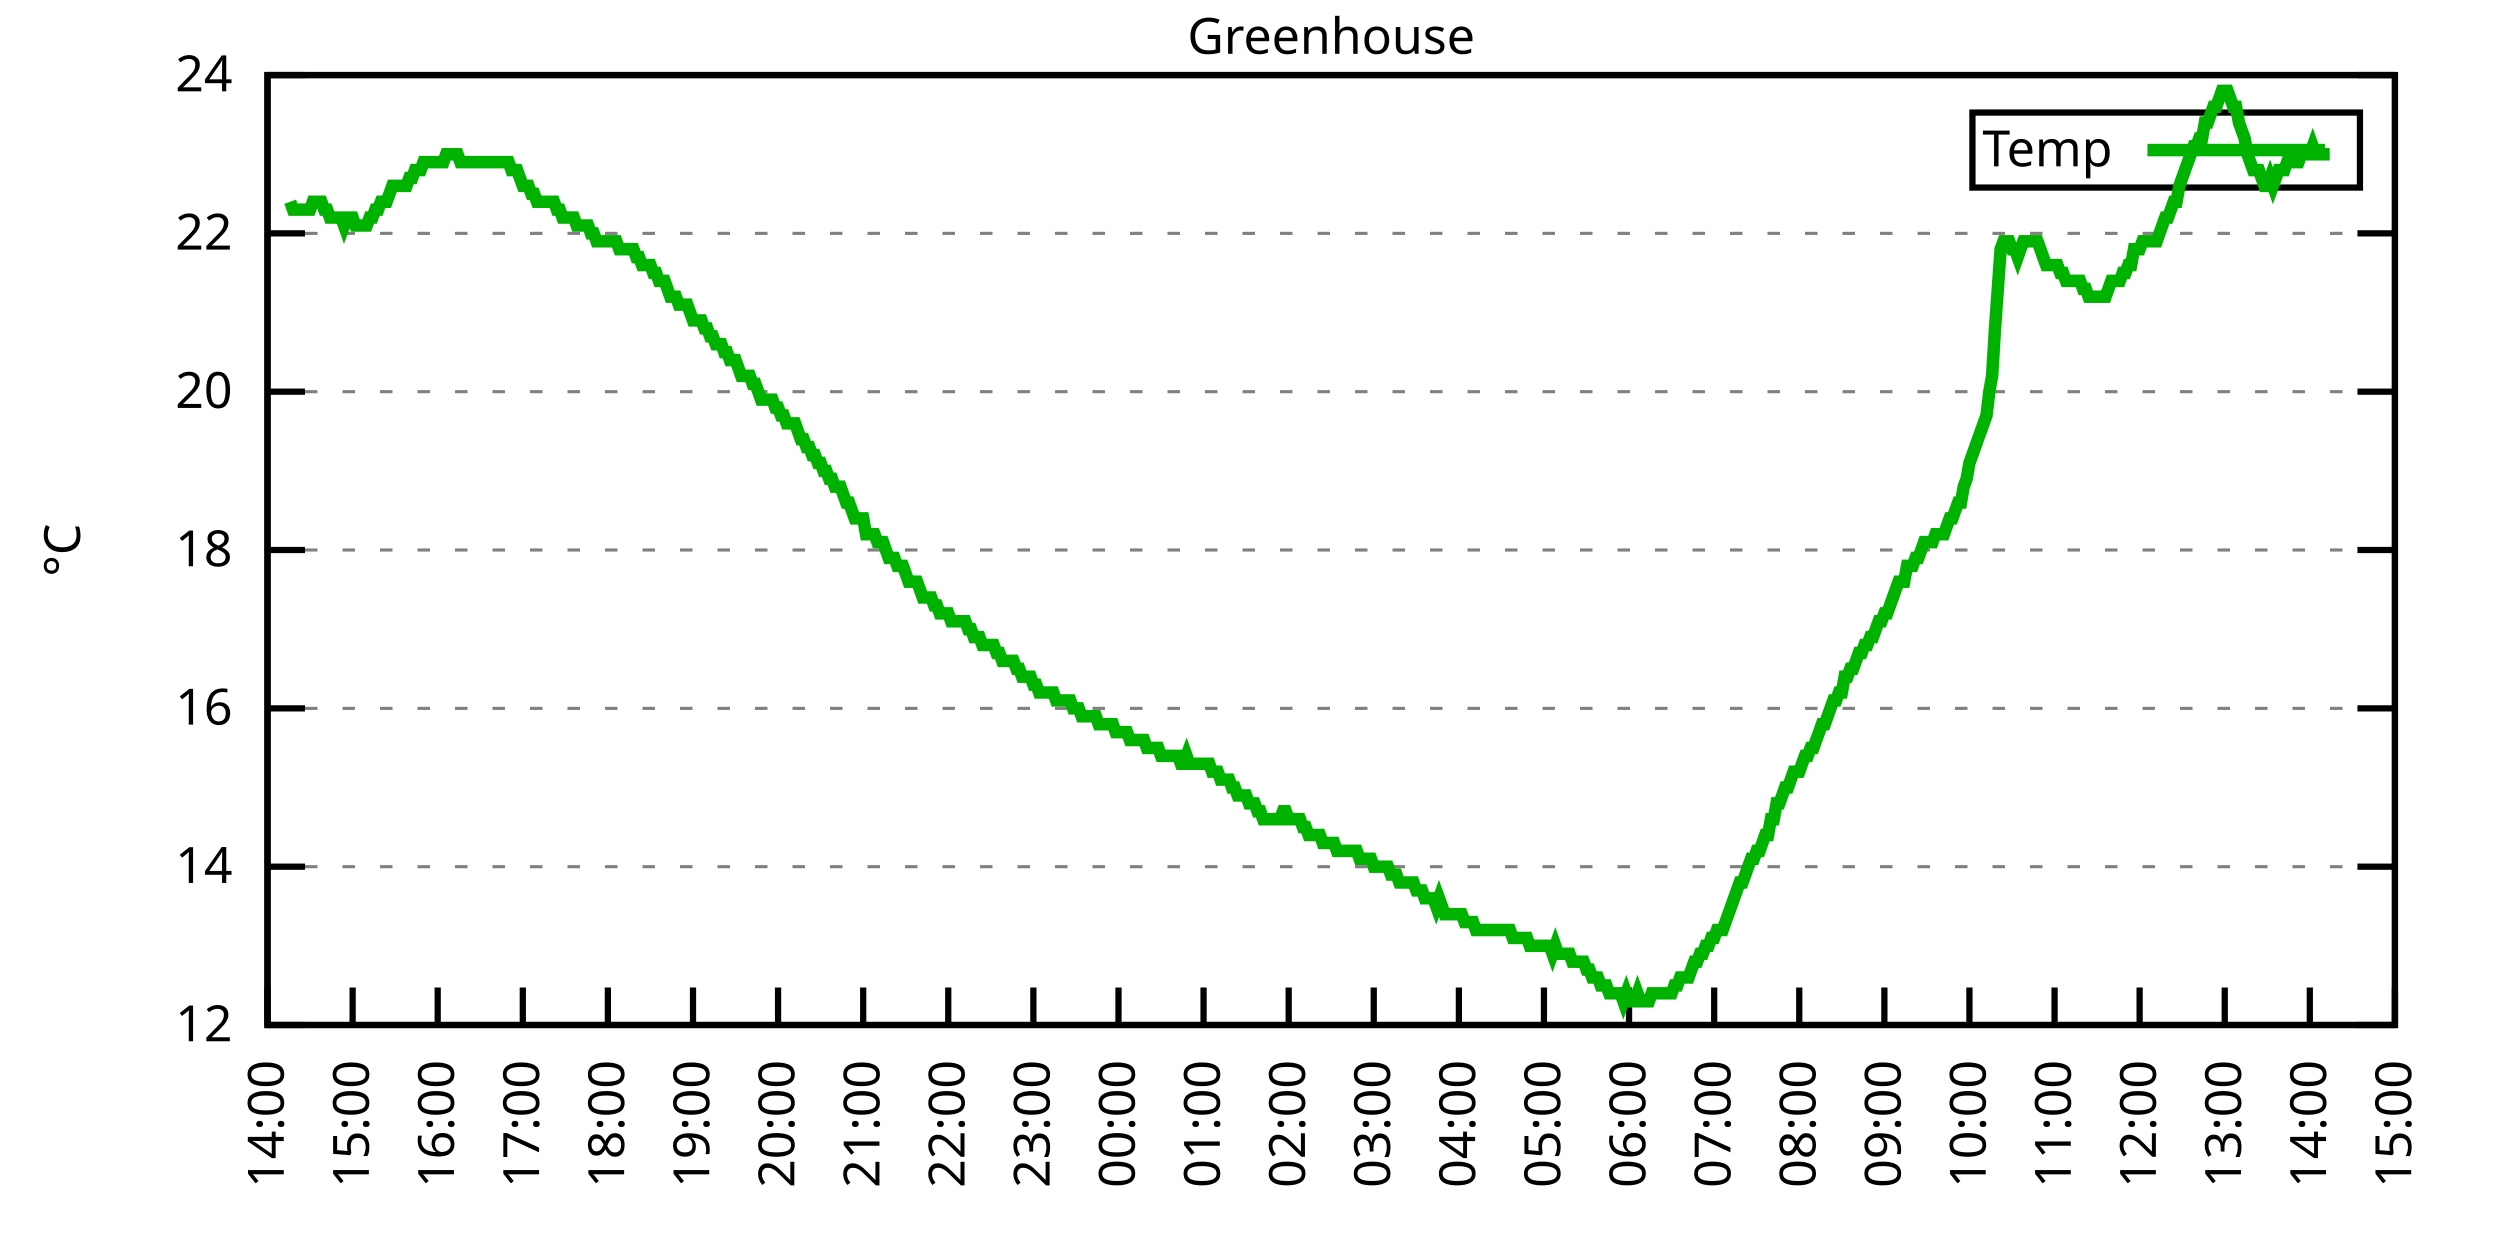
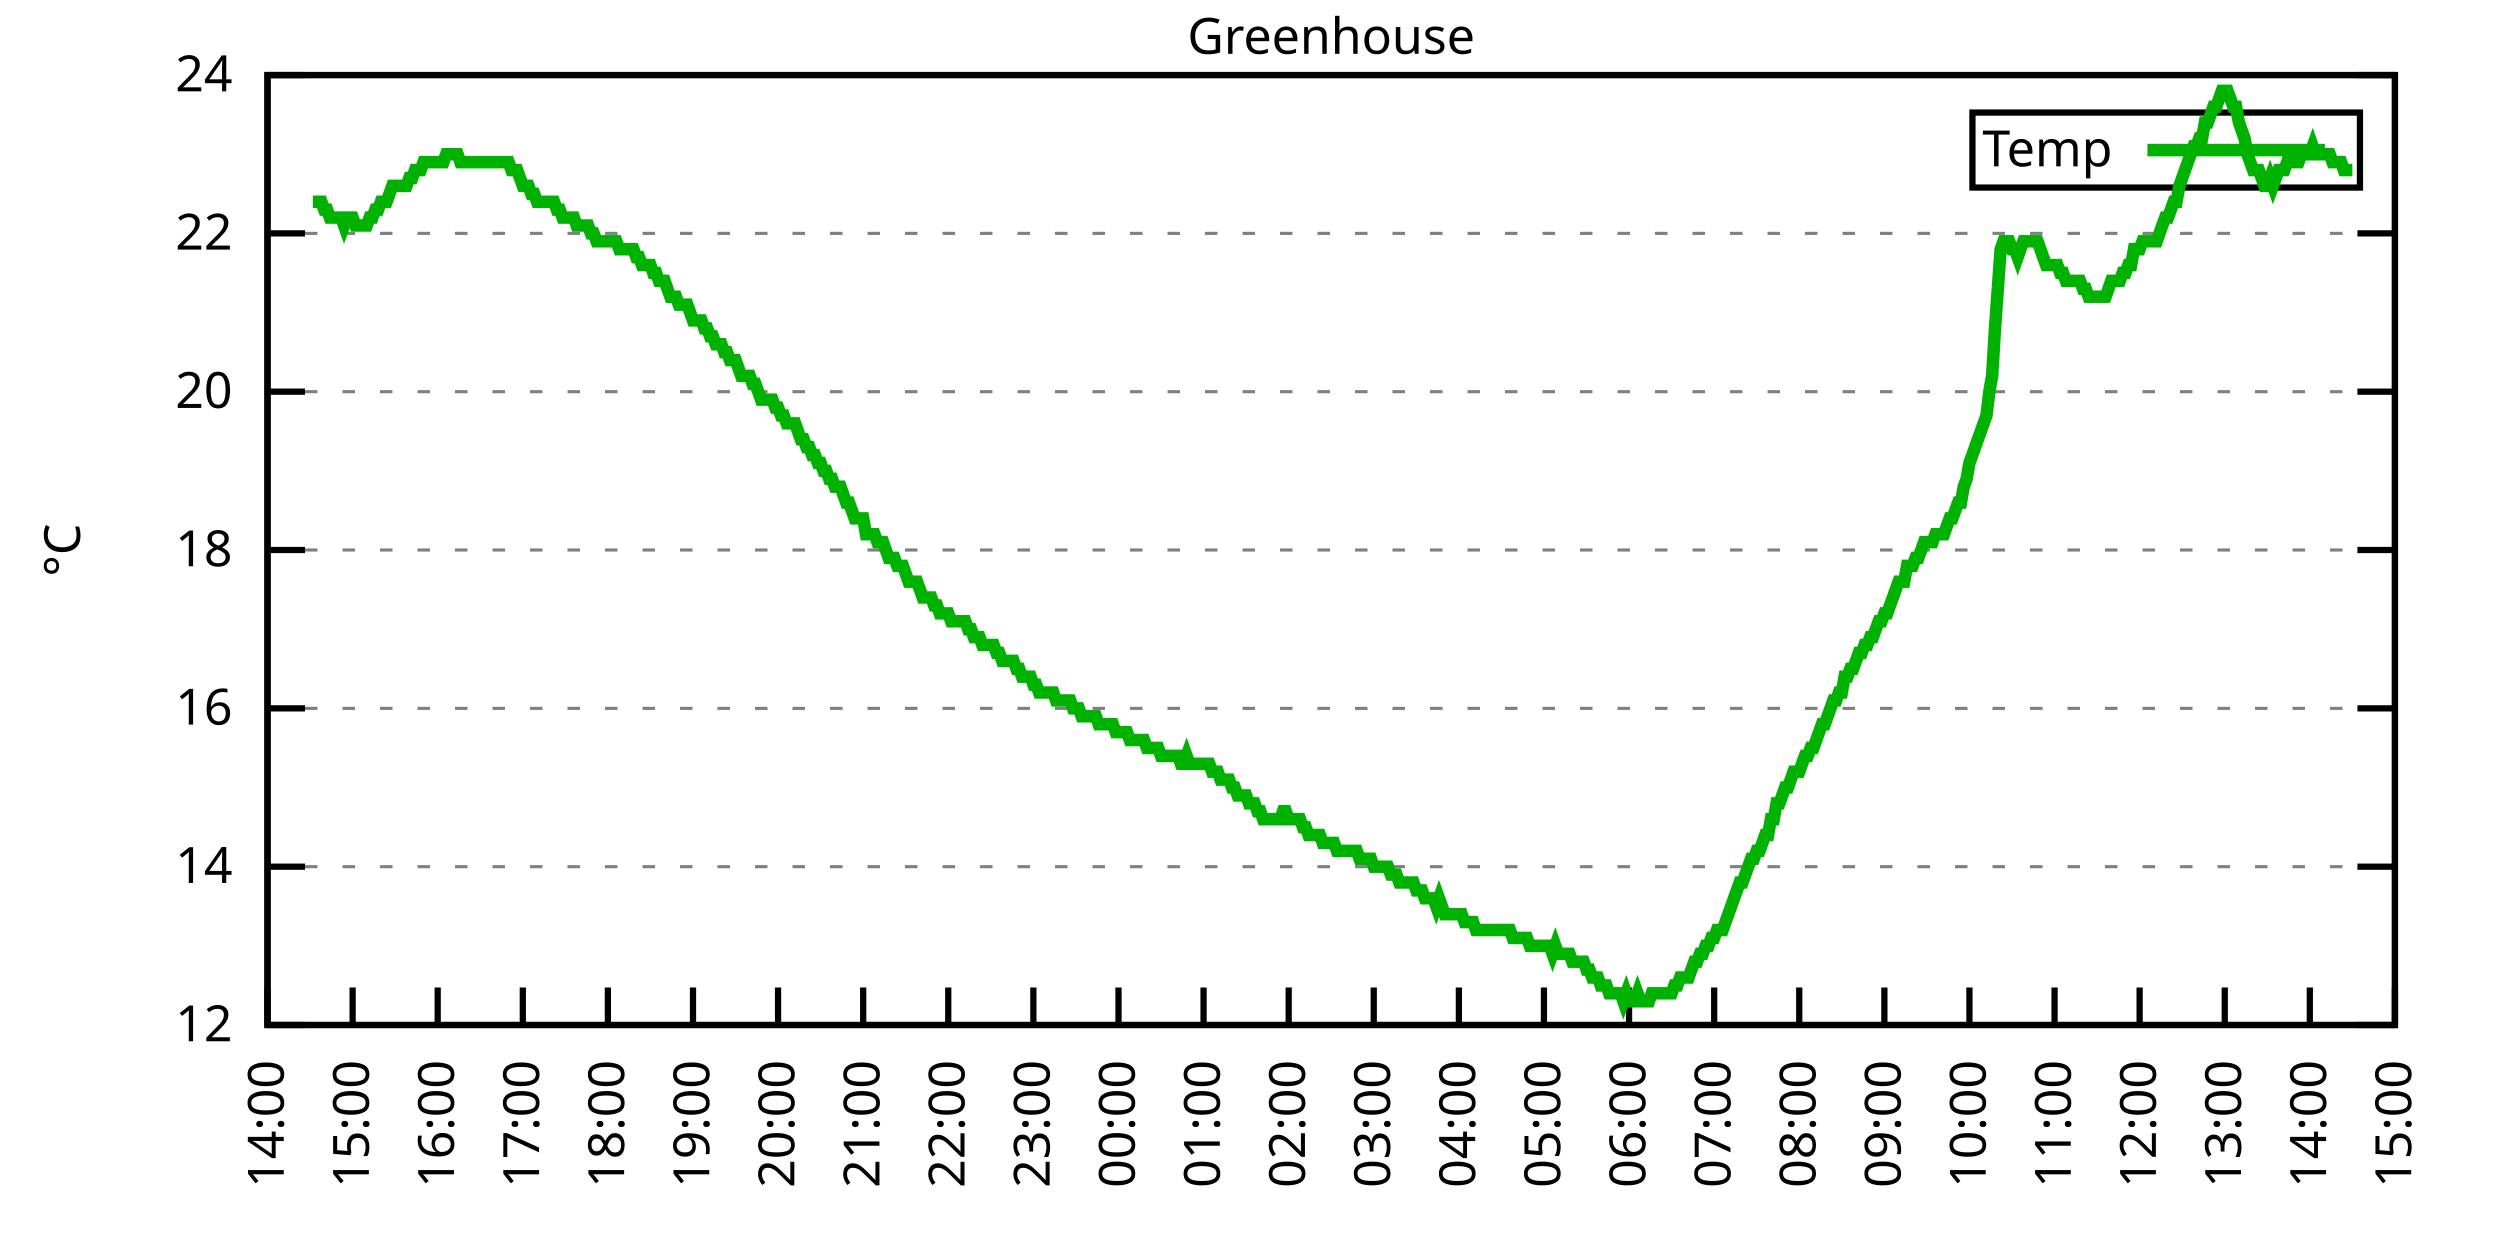
<svg xmlns="http://www.w3.org/2000/svg" xmlns:xlink="http://www.w3.org/1999/xlink" width="400" height="200" viewBox="0 0 400 200">
  <g id="gnuplot_canvas">
    <rect x="0" y="0" width="400" height="200" fill="none" />
    <defs>
      <circle id="gpDot" r="0.5" stroke-width="0.5" stroke="currentColor" />
      <path id="gpPt0" stroke-width="0.333" stroke="currentColor" d="M-1,0 h2 M0,-1 v2" />
      <path id="gpPt1" stroke-width="0.333" stroke="currentColor" d="M-1,-1 L1,1 M1,-1 L-1,1" />
      <path id="gpPt2" stroke-width="0.333" stroke="currentColor" d="M-1,0 L1,0 M0,-1 L0,1 M-1,-1 L1,1 M-1,1 L1,-1" />
      <rect id="gpPt3" stroke-width="0.333" stroke="currentColor" x="-1" y="-1" width="2" height="2" />
      <rect id="gpPt4" stroke-width="0.333" stroke="currentColor" fill="currentColor" x="-1" y="-1" width="2" height="2" />
      <circle id="gpPt5" stroke-width="0.333" stroke="currentColor" cx="0" cy="0" r="1" />
      <use xlink:href="#gpPt5" id="gpPt6" fill="currentColor" stroke="none" />
      <path id="gpPt7" stroke-width="0.333" stroke="currentColor" d="M0,-1.33 L-1.33,0.67 L1.33,0.67 z" />
      <use xlink:href="#gpPt7" id="gpPt8" fill="currentColor" stroke="none" />
      <use xlink:href="#gpPt7" id="gpPt9" stroke="currentColor" transform="rotate(180)" />
      <use xlink:href="#gpPt9" id="gpPt10" fill="currentColor" stroke="none" />
      <use xlink:href="#gpPt3" id="gpPt11" stroke="currentColor" transform="rotate(45)" />
      <use xlink:href="#gpPt11" id="gpPt12" fill="currentColor" stroke="none" />
      <path id="gpPt13" stroke-width="0.333" stroke="currentColor" d="M0,1.330 L1.265,0.411 L0.782,-1.067 L-0.782,-1.076 L-1.265,0.411 z" />
      <use xlink:href="#gpPt13" id="gpPt14" fill="currentColor" stroke="none" />
      <filter id="textbox" filterUnits="objectBoundingBox" x="0" y="0" height="1" width="1">
        <feFlood flood-color="white" flood-opacity="1" result="bgnd" />
        <feComposite in="SourceGraphic" in2="bgnd" operator="atop" />
      </filter>
      <filter id="greybox" filterUnits="objectBoundingBox" x="0" y="0" height="1" width="1">
        <feFlood flood-color="lightgrey" flood-opacity="1" result="grey" />
        <feComposite in="SourceGraphic" in2="grey" operator="atop" />
      </filter>
    </defs>
    <g fill="none" color="white" stroke="currentColor" stroke-width="1.00" stroke-linecap="butt" stroke-linejoin="miter">
</g>
    <g fill="none" color="black" stroke="currentColor" stroke-width="1.00" stroke-linecap="butt" stroke-linejoin="miter">
      <g stroke="none" shape-rendering="crispEdges">
        <polygon fill="rgb(255, 255, 255)" points="42.80,164.00 383.18,164.00 383.18,12.02 42.80,12.02 " />
      </g>
    </g>
    <g fill="none" color="black" stroke="currentColor" stroke-width="1.00" stroke-linecap="butt" stroke-linejoin="miter">
</g>
    <g fill="none" color="black" stroke="black" stroke-width="0.50" stroke-linecap="butt" stroke-linejoin="miter">
</g>
    <g fill="none" color="gray" stroke="currentColor" stroke-width="0.50" stroke-linecap="butt" stroke-linejoin="miter">
      <path stroke="gray" stroke-dasharray="2,4" class="gridline" d="M42.80,164.00 L383.19,164.00  " />
    </g>
    <g fill="none" color="gray" stroke="gray" stroke-width="1.00" stroke-linecap="butt" stroke-linejoin="miter">
</g>
    <g fill="none" color="black" stroke="currentColor" stroke-width="1.00" stroke-linecap="butt" stroke-linejoin="miter">
      <path stroke="black" d="M42.80,164.00 L48.80,164.00 M383.19,164.00 L377.19,164.00  " />
      <g transform="translate(37.20,166.60)" stroke="none" fill="black" font-family="Sans" font-size="8.00" text-anchor="end">
        <text>
          <tspan font-family="Sans"> 12</tspan>
        </text>
      </g>
    </g>
    <g fill="none" color="black" stroke="currentColor" stroke-width="1.00" stroke-linecap="butt" stroke-linejoin="miter">
</g>
    <g fill="none" color="black" stroke="black" stroke-width="0.50" stroke-linecap="butt" stroke-linejoin="miter">
</g>
    <g fill="none" color="gray" stroke="currentColor" stroke-width="0.50" stroke-linecap="butt" stroke-linejoin="miter">
      <path stroke="gray" stroke-dasharray="2,4" class="gridline" d="M42.80,138.67 L383.19,138.67  " />
    </g>
    <g fill="none" color="gray" stroke="gray" stroke-width="1.00" stroke-linecap="butt" stroke-linejoin="miter">
</g>
    <g fill="none" color="black" stroke="currentColor" stroke-width="1.00" stroke-linecap="butt" stroke-linejoin="miter">
      <path stroke="black" d="M42.80,138.67 L48.80,138.67 M383.19,138.67 L377.19,138.67  " />
      <g transform="translate(37.20,141.27)" stroke="none" fill="black" font-family="Sans" font-size="8.00" text-anchor="end">
        <text>
          <tspan font-family="Sans"> 14</tspan>
        </text>
      </g>
    </g>
    <g fill="none" color="black" stroke="currentColor" stroke-width="1.00" stroke-linecap="butt" stroke-linejoin="miter">
</g>
    <g fill="none" color="black" stroke="black" stroke-width="0.50" stroke-linecap="butt" stroke-linejoin="miter">
</g>
    <g fill="none" color="gray" stroke="currentColor" stroke-width="0.50" stroke-linecap="butt" stroke-linejoin="miter">
      <path stroke="gray" stroke-dasharray="2,4" class="gridline" d="M42.80,113.34 L383.19,113.34  " />
    </g>
    <g fill="none" color="gray" stroke="gray" stroke-width="1.00" stroke-linecap="butt" stroke-linejoin="miter">
</g>
    <g fill="none" color="black" stroke="currentColor" stroke-width="1.00" stroke-linecap="butt" stroke-linejoin="miter">
      <path stroke="black" d="M42.80,113.34 L48.80,113.34 M383.19,113.34 L377.19,113.34  " />
      <g transform="translate(37.20,115.94)" stroke="none" fill="black" font-family="Sans" font-size="8.00" text-anchor="end">
        <text>
          <tspan font-family="Sans"> 16</tspan>
        </text>
      </g>
    </g>
    <g fill="none" color="black" stroke="currentColor" stroke-width="1.00" stroke-linecap="butt" stroke-linejoin="miter">
</g>
    <g fill="none" color="black" stroke="black" stroke-width="0.50" stroke-linecap="butt" stroke-linejoin="miter">
</g>
    <g fill="none" color="gray" stroke="currentColor" stroke-width="0.50" stroke-linecap="butt" stroke-linejoin="miter">
      <path stroke="gray" stroke-dasharray="2,4" class="gridline" d="M42.80,88.00 L383.19,88.00  " />
    </g>
    <g fill="none" color="gray" stroke="gray" stroke-width="1.00" stroke-linecap="butt" stroke-linejoin="miter">
</g>
    <g fill="none" color="black" stroke="currentColor" stroke-width="1.00" stroke-linecap="butt" stroke-linejoin="miter">
      <path stroke="black" d="M42.80,88.00 L48.80,88.00 M383.19,88.00 L377.19,88.00  " />
      <g transform="translate(37.20,90.60)" stroke="none" fill="black" font-family="Sans" font-size="8.00" text-anchor="end">
        <text>
          <tspan font-family="Sans"> 18</tspan>
        </text>
      </g>
    </g>
    <g fill="none" color="black" stroke="currentColor" stroke-width="1.00" stroke-linecap="butt" stroke-linejoin="miter">
</g>
    <g fill="none" color="black" stroke="black" stroke-width="0.50" stroke-linecap="butt" stroke-linejoin="miter">
</g>
    <g fill="none" color="gray" stroke="currentColor" stroke-width="0.50" stroke-linecap="butt" stroke-linejoin="miter">
      <path stroke="gray" stroke-dasharray="2,4" class="gridline" d="M42.80,62.67 L383.19,62.67  " />
    </g>
    <g fill="none" color="gray" stroke="gray" stroke-width="1.00" stroke-linecap="butt" stroke-linejoin="miter">
</g>
    <g fill="none" color="black" stroke="currentColor" stroke-width="1.00" stroke-linecap="butt" stroke-linejoin="miter">
      <path stroke="black" d="M42.80,62.67 L48.80,62.67 M383.19,62.67 L377.19,62.67  " />
      <g transform="translate(37.20,65.27)" stroke="none" fill="black" font-family="Sans" font-size="8.00" text-anchor="end">
        <text>
          <tspan font-family="Sans"> 20</tspan>
        </text>
      </g>
    </g>
    <g fill="none" color="black" stroke="currentColor" stroke-width="1.00" stroke-linecap="butt" stroke-linejoin="miter">
</g>
    <g fill="none" color="black" stroke="black" stroke-width="0.50" stroke-linecap="butt" stroke-linejoin="miter">
</g>
    <g fill="none" color="gray" stroke="currentColor" stroke-width="0.50" stroke-linecap="butt" stroke-linejoin="miter">
      <path stroke="gray" stroke-dasharray="2,4" class="gridline" d="M42.80,37.34 L383.19,37.34  " />
    </g>
    <g fill="none" color="gray" stroke="gray" stroke-width="1.00" stroke-linecap="butt" stroke-linejoin="miter">
</g>
    <g fill="none" color="black" stroke="currentColor" stroke-width="1.00" stroke-linecap="butt" stroke-linejoin="miter">
      <path stroke="black" d="M42.80,37.34 L48.80,37.34 M383.19,37.34 L377.19,37.34  " />
      <g transform="translate(37.20,39.94)" stroke="none" fill="black" font-family="Sans" font-size="8.00" text-anchor="end">
        <text>
          <tspan font-family="Sans"> 22</tspan>
        </text>
      </g>
    </g>
    <g fill="none" color="black" stroke="currentColor" stroke-width="1.00" stroke-linecap="butt" stroke-linejoin="miter">
</g>
    <g fill="none" color="black" stroke="black" stroke-width="0.50" stroke-linecap="butt" stroke-linejoin="miter">
</g>
    <g fill="none" color="gray" stroke="currentColor" stroke-width="0.50" stroke-linecap="butt" stroke-linejoin="miter">
      <path stroke="gray" stroke-dasharray="2,4" class="gridline" d="M42.80,12.01 L383.19,12.01  " />
    </g>
    <g fill="none" color="gray" stroke="gray" stroke-width="1.00" stroke-linecap="butt" stroke-linejoin="miter">
</g>
    <g fill="none" color="black" stroke="currentColor" stroke-width="1.00" stroke-linecap="butt" stroke-linejoin="miter">
      <path stroke="black" d="M42.80,12.01 L48.80,12.01 M383.19,12.01 L377.19,12.01  " />
      <g transform="translate(37.20,14.61)" stroke="none" fill="black" font-family="Sans" font-size="8.00" text-anchor="end">
        <text>
          <tspan font-family="Sans"> 24</tspan>
        </text>
      </g>
    </g>
    <g fill="none" color="black" stroke="currentColor" stroke-width="1.00" stroke-linecap="butt" stroke-linejoin="miter">
      <path stroke="black" d="M42.80,164.00 L42.80,158.00  " />
      <g transform="translate(45.40,169.60) rotate(270.00)" stroke="none" fill="black" font-family="Sans" font-size="8.00" text-anchor="end">
        <text>
          <tspan font-family="Sans">14:00</tspan>
        </text>
      </g>
    </g>
    <g fill="none" color="black" stroke="currentColor" stroke-width="1.00" stroke-linecap="butt" stroke-linejoin="miter">
      <path stroke="black" d="M56.42,164.00 L56.42,158.00  " />
      <g transform="translate(59.02,169.60) rotate(270.00)" stroke="none" fill="black" font-family="Sans" font-size="8.00" text-anchor="end">
        <text>
          <tspan font-family="Sans">15:00</tspan>
        </text>
      </g>
    </g>
    <g fill="none" color="black" stroke="currentColor" stroke-width="1.00" stroke-linecap="butt" stroke-linejoin="miter">
      <path stroke="black" d="M70.03,164.00 L70.03,158.00  " />
      <g transform="translate(72.63,169.60) rotate(270.00)" stroke="none" fill="black" font-family="Sans" font-size="8.00" text-anchor="end">
        <text>
          <tspan font-family="Sans">16:00</tspan>
        </text>
      </g>
    </g>
    <g fill="none" color="black" stroke="currentColor" stroke-width="1.00" stroke-linecap="butt" stroke-linejoin="miter">
      <path stroke="black" d="M83.65,164.00 L83.65,158.00  " />
      <g transform="translate(86.25,169.60) rotate(270.00)" stroke="none" fill="black" font-family="Sans" font-size="8.00" text-anchor="end">
        <text>
          <tspan font-family="Sans">17:00</tspan>
        </text>
      </g>
    </g>
    <g fill="none" color="black" stroke="currentColor" stroke-width="1.00" stroke-linecap="butt" stroke-linejoin="miter">
      <path stroke="black" d="M97.26,164.00 L97.26,158.00  " />
      <g transform="translate(99.86,169.60) rotate(270.00)" stroke="none" fill="black" font-family="Sans" font-size="8.00" text-anchor="end">
        <text>
          <tspan font-family="Sans">18:00</tspan>
        </text>
      </g>
    </g>
    <g fill="none" color="black" stroke="currentColor" stroke-width="1.00" stroke-linecap="butt" stroke-linejoin="miter">
      <path stroke="black" d="M110.88,164.00 L110.88,158.00  " />
      <g transform="translate(113.48,169.60) rotate(270.00)" stroke="none" fill="black" font-family="Sans" font-size="8.00" text-anchor="end">
        <text>
          <tspan font-family="Sans">19:00</tspan>
        </text>
      </g>
    </g>
    <g fill="none" color="black" stroke="currentColor" stroke-width="1.00" stroke-linecap="butt" stroke-linejoin="miter">
      <path stroke="black" d="M124.49,164.00 L124.49,158.00  " />
      <g transform="translate(127.09,169.60) rotate(270.00)" stroke="none" fill="black" font-family="Sans" font-size="8.00" text-anchor="end">
        <text>
          <tspan font-family="Sans">20:00</tspan>
        </text>
      </g>
    </g>
    <g fill="none" color="black" stroke="currentColor" stroke-width="1.00" stroke-linecap="butt" stroke-linejoin="miter">
      <path stroke="black" d="M138.11,164.00 L138.11,158.00  " />
      <g transform="translate(140.71,169.60) rotate(270.00)" stroke="none" fill="black" font-family="Sans" font-size="8.00" text-anchor="end">
        <text>
          <tspan font-family="Sans">21:00</tspan>
        </text>
      </g>
    </g>
    <g fill="none" color="black" stroke="currentColor" stroke-width="1.00" stroke-linecap="butt" stroke-linejoin="miter">
      <path stroke="black" d="M151.72,164.00 L151.72,158.00  " />
      <g transform="translate(154.32,169.60) rotate(270.00)" stroke="none" fill="black" font-family="Sans" font-size="8.00" text-anchor="end">
        <text>
          <tspan font-family="Sans">22:00</tspan>
        </text>
      </g>
    </g>
    <g fill="none" color="black" stroke="currentColor" stroke-width="1.00" stroke-linecap="butt" stroke-linejoin="miter">
      <path stroke="black" d="M165.34,164.00 L165.34,158.00  " />
      <g transform="translate(167.94,169.60) rotate(270.00)" stroke="none" fill="black" font-family="Sans" font-size="8.00" text-anchor="end">
        <text>
          <tspan font-family="Sans">23:00</tspan>
        </text>
      </g>
    </g>
    <g fill="none" color="black" stroke="currentColor" stroke-width="1.00" stroke-linecap="butt" stroke-linejoin="miter">
      <path stroke="black" d="M178.96,164.00 L178.96,158.00  " />
      <g transform="translate(181.56,169.60) rotate(270.00)" stroke="none" fill="black" font-family="Sans" font-size="8.00" text-anchor="end">
        <text>
          <tspan font-family="Sans">00:00</tspan>
        </text>
      </g>
    </g>
    <g fill="none" color="black" stroke="currentColor" stroke-width="1.00" stroke-linecap="butt" stroke-linejoin="miter">
      <path stroke="black" d="M192.57,164.00 L192.57,158.00  " />
      <g transform="translate(195.17,169.60) rotate(270.00)" stroke="none" fill="black" font-family="Sans" font-size="8.00" text-anchor="end">
        <text>
          <tspan font-family="Sans">01:00</tspan>
        </text>
      </g>
    </g>
    <g fill="none" color="black" stroke="currentColor" stroke-width="1.00" stroke-linecap="butt" stroke-linejoin="miter">
      <path stroke="black" d="M206.19,164.00 L206.19,158.00  " />
      <g transform="translate(208.79,169.60) rotate(270.00)" stroke="none" fill="black" font-family="Sans" font-size="8.00" text-anchor="end">
        <text>
          <tspan font-family="Sans">02:00</tspan>
        </text>
      </g>
    </g>
    <g fill="none" color="black" stroke="currentColor" stroke-width="1.00" stroke-linecap="butt" stroke-linejoin="miter">
      <path stroke="black" d="M219.80,164.00 L219.80,158.00  " />
      <g transform="translate(222.40,169.60) rotate(270.00)" stroke="none" fill="black" font-family="Sans" font-size="8.00" text-anchor="end">
        <text>
          <tspan font-family="Sans">03:00</tspan>
        </text>
      </g>
    </g>
    <g fill="none" color="black" stroke="currentColor" stroke-width="1.00" stroke-linecap="butt" stroke-linejoin="miter">
      <path stroke="black" d="M233.42,164.00 L233.42,158.00  " />
      <g transform="translate(236.02,169.60) rotate(270.00)" stroke="none" fill="black" font-family="Sans" font-size="8.00" text-anchor="end">
        <text>
          <tspan font-family="Sans">04:00</tspan>
        </text>
      </g>
    </g>
    <g fill="none" color="black" stroke="currentColor" stroke-width="1.00" stroke-linecap="butt" stroke-linejoin="miter">
      <path stroke="black" d="M247.03,164.00 L247.03,158.00  " />
      <g transform="translate(249.63,169.60) rotate(270.00)" stroke="none" fill="black" font-family="Sans" font-size="8.00" text-anchor="end">
        <text>
          <tspan font-family="Sans">05:00</tspan>
        </text>
      </g>
    </g>
    <g fill="none" color="black" stroke="currentColor" stroke-width="1.00" stroke-linecap="butt" stroke-linejoin="miter">
      <path stroke="black" d="M260.65,164.00 L260.65,158.00  " />
      <g transform="translate(263.25,169.60) rotate(270.00)" stroke="none" fill="black" font-family="Sans" font-size="8.00" text-anchor="end">
        <text>
          <tspan font-family="Sans">06:00</tspan>
        </text>
      </g>
    </g>
    <g fill="none" color="black" stroke="currentColor" stroke-width="1.00" stroke-linecap="butt" stroke-linejoin="miter">
      <path stroke="black" d="M274.27,164.00 L274.27,158.00  " />
      <g transform="translate(276.87,169.60) rotate(270.00)" stroke="none" fill="black" font-family="Sans" font-size="8.00" text-anchor="end">
        <text>
          <tspan font-family="Sans">07:00</tspan>
        </text>
      </g>
    </g>
    <g fill="none" color="black" stroke="currentColor" stroke-width="1.00" stroke-linecap="butt" stroke-linejoin="miter">
      <path stroke="black" d="M287.88,164.00 L287.88,158.00  " />
      <g transform="translate(290.48,169.60) rotate(270.00)" stroke="none" fill="black" font-family="Sans" font-size="8.00" text-anchor="end">
        <text>
          <tspan font-family="Sans">08:00</tspan>
        </text>
      </g>
    </g>
    <g fill="none" color="black" stroke="currentColor" stroke-width="1.00" stroke-linecap="butt" stroke-linejoin="miter">
      <path stroke="black" d="M301.50,164.00 L301.50,158.00  " />
      <g transform="translate(304.10,169.60) rotate(270.00)" stroke="none" fill="black" font-family="Sans" font-size="8.00" text-anchor="end">
        <text>
          <tspan font-family="Sans">09:00</tspan>
        </text>
      </g>
    </g>
    <g fill="none" color="black" stroke="currentColor" stroke-width="1.00" stroke-linecap="butt" stroke-linejoin="miter">
      <path stroke="black" d="M315.11,164.00 L315.11,158.00  " />
      <g transform="translate(317.71,169.60) rotate(270.00)" stroke="none" fill="black" font-family="Sans" font-size="8.00" text-anchor="end">
        <text>
          <tspan font-family="Sans">10:00</tspan>
        </text>
      </g>
    </g>
    <g fill="none" color="black" stroke="currentColor" stroke-width="1.00" stroke-linecap="butt" stroke-linejoin="miter">
      <path stroke="black" d="M328.73,164.00 L328.73,158.00  " />
      <g transform="translate(331.33,169.60) rotate(270.00)" stroke="none" fill="black" font-family="Sans" font-size="8.00" text-anchor="end">
        <text>
          <tspan font-family="Sans">11:00</tspan>
        </text>
      </g>
    </g>
    <g fill="none" color="black" stroke="currentColor" stroke-width="1.00" stroke-linecap="butt" stroke-linejoin="miter">
      <path stroke="black" d="M342.34,164.00 L342.34,158.00  " />
      <g transform="translate(344.94,169.60) rotate(270.00)" stroke="none" fill="black" font-family="Sans" font-size="8.00" text-anchor="end">
        <text>
          <tspan font-family="Sans">12:00</tspan>
        </text>
      </g>
    </g>
    <g fill="none" color="black" stroke="currentColor" stroke-width="1.00" stroke-linecap="butt" stroke-linejoin="miter">
      <path stroke="black" d="M355.96,164.00 L355.96,158.00  " />
      <g transform="translate(358.56,169.60) rotate(270.00)" stroke="none" fill="black" font-family="Sans" font-size="8.00" text-anchor="end">
        <text>
          <tspan font-family="Sans">13:00</tspan>
        </text>
      </g>
    </g>
    <g fill="none" color="black" stroke="currentColor" stroke-width="1.00" stroke-linecap="butt" stroke-linejoin="miter">
      <path stroke="black" d="M369.57,164.00 L369.57,158.00  " />
      <g transform="translate(372.17,169.60) rotate(270.00)" stroke="none" fill="black" font-family="Sans" font-size="8.00" text-anchor="end">
        <text>
          <tspan font-family="Sans">14:00</tspan>
        </text>
      </g>
    </g>
    <g fill="none" color="black" stroke="currentColor" stroke-width="1.00" stroke-linecap="butt" stroke-linejoin="miter">
      <path stroke="black" d="M383.19,164.00 L383.19,158.00  " />
      <g transform="translate(385.79,169.60) rotate(270.00)" stroke="none" fill="black" font-family="Sans" font-size="8.00" text-anchor="end">
        <text>
          <tspan font-family="Sans">15:00</tspan>
        </text>
      </g>
    </g>
    <g fill="none" color="black" stroke="currentColor" stroke-width="1.00" stroke-linecap="butt" stroke-linejoin="miter">
</g>
    <g fill="none" color="black" stroke="currentColor" stroke-width="1.00" stroke-linecap="butt" stroke-linejoin="miter">
      <path stroke="black" d="M42.80,12.01 L42.80,164.00 L383.19,164.00 L383.19,12.01 L42.80,12.01 Z  " />
    </g>
    <g fill="none" color="black" stroke="currentColor" stroke-width="1.00" stroke-linecap="butt" stroke-linejoin="miter">
</g>
    <g fill="none" color="black" stroke="currentColor" stroke-width="1.00" stroke-linecap="butt" stroke-linejoin="miter">
      <path stroke="black" d="M315.59,30.01 L315.59,18.01 L377.59,18.01 L377.59,30.01 L315.59,30.01 Z  " />
    </g>
    <g id="Greenhouse_plot_1">
      <g fill="none" color="white" stroke="black" stroke-width="2.00" stroke-linecap="butt" stroke-linejoin="miter">
</g>
      <g fill="none" color="black" stroke="currentColor" stroke-width="2.00" stroke-linecap="butt" stroke-linejoin="miter">
        <g transform="translate(337.99,26.61)" stroke="none" fill="black" font-family="Sans" font-size="8.00" text-anchor="end">
          <text>
            <tspan font-family="Sans">Temp</tspan>
          </text>
        </g>
      </g>
      <g fill="none" color="black" stroke="currentColor" stroke-width="2.00" stroke-linecap="butt" stroke-linejoin="miter">
-         <path stroke="rgb(  0, 178,   0)" d="M343.59,24.01 L371.99,24.01 M46.43,32.28 L46.88,33.54 L47.34,33.54 L47.79,33.54 L48.25,33.54 L48.70,33.54   L49.15,33.54 L49.61,33.54 L50.06,32.28 L50.52,32.28 L50.97,32.28 L51.42,32.28 L51.88,33.54 L52.33,33.54   L52.78,34.81 L53.24,34.81 L53.69,34.81 L54.15,34.81 L54.60,34.81 L55.05,36.08 L55.51,34.81 L55.96,34.81   L56.42,34.81 L56.87,36.08 L57.32,36.08 L57.78,36.08 L58.23,36.08 L58.68,36.08 L59.14,34.81 L59.59,34.81   L60.05,33.54 L60.50,33.54 L60.95,32.28 L61.41,32.28 L61.86,32.28 L62.32,31.01 L62.77,29.74 L63.22,29.74   L63.68,29.74 L64.13,29.74 L64.58,29.74 L65.04,29.74 L65.49,28.48 L65.95,28.48 L66.40,27.21 L66.85,27.21   L67.31,27.21 L67.76,25.94 L68.22,25.94 L68.67,25.94 L69.12,25.94 L69.58,25.94 L70.03,25.94 L70.49,25.94   L70.94,25.94 L71.39,24.68 L71.85,24.68 L72.30,24.68 L72.75,24.68 L73.21,24.68 L73.66,25.94 L74.12,25.94   L74.57,25.94 L75.02,25.94 L75.48,25.94 L75.93,25.94 L76.39,25.94 L76.84,25.94 L77.29,25.94 L77.75,25.94   L78.20,25.94 L78.65,25.94 L79.11,25.94 L79.56,25.94 L80.02,25.94 L80.47,25.94 L80.92,25.94 L81.38,25.94   L81.83,27.21 L82.29,27.21 L82.74,27.21 L83.19,28.48 L83.65,29.74 L84.10,29.74 L84.55,29.74 L85.01,31.01   L85.46,31.01 L85.92,32.28 L86.37,32.28 L86.82,32.28 L87.28,32.28 L87.73,32.28 L88.19,32.28 L88.64,32.28   L89.09,33.54 L89.55,33.54 L90.00,34.81 L90.45,34.81 L90.91,34.81 L91.36,34.81 L91.82,34.81 L92.27,36.08   L92.72,36.08 L93.18,36.08 L93.63,36.08 L94.09,36.08 L94.54,37.34 L94.99,37.34 L95.45,38.61 L95.90,38.61   L96.35,38.61 L96.81,38.61 L97.26,38.61 L97.72,38.61 L98.17,38.61 L98.62,38.61 L99.08,39.87 L99.53,39.87   L99.99,39.87 L100.44,39.87 L100.89,39.87 L101.35,39.87 L101.80,41.14 L102.25,41.14 L102.71,42.41 L103.16,42.41   L103.62,42.41 L104.07,42.41 L104.52,43.67 L104.98,43.67 L105.43,44.94 L105.89,44.94 L106.34,44.94 L106.79,46.21   L107.25,47.47 L107.70,47.47 L108.15,47.47 L108.61,48.74 L109.06,48.74 L109.52,48.74 L109.97,48.74 L110.42,50.01   L110.88,51.27 L111.33,51.27 L111.79,51.27 L112.24,51.27 L112.69,52.54 L113.15,52.54 L113.60,53.81 L114.05,53.81   L114.51,55.07 L114.96,55.07 L115.42,55.07 L115.87,56.34 L116.32,56.34 L116.78,57.61 L117.23,57.61 L117.69,57.61   L118.14,58.87 L118.59,60.14 L119.05,60.14 L119.50,60.14 L119.96,60.14 L120.41,61.41 L120.86,61.41 L121.32,62.67   L121.77,63.94 L122.22,63.94 L122.68,63.94 L123.13,63.94 L123.59,63.94 L124.04,65.21 L124.49,65.21 L124.95,66.47   L125.40,66.47 L125.86,67.74 L126.31,67.74 L126.76,67.74 L127.22,67.74 L127.67,69.01 L128.12,70.27 L128.58,70.27   L129.03,71.54 L129.49,71.54 L129.94,72.81 L130.39,72.81 L130.85,74.07 L131.30,74.07 L131.76,75.34 L132.21,75.34   L132.66,76.61 L133.12,76.61 L133.57,77.87 L134.02,77.87 L134.48,77.87 L134.93,79.14 L135.39,80.41 L135.84,80.41   L136.29,81.67 L136.75,82.94 L137.20,82.94 L137.66,82.94 L138.11,82.94 L138.56,85.47 L139.02,85.47 L139.47,85.47   L139.92,85.47 L140.38,86.74 L140.83,86.74 L141.29,86.74 L141.74,88.00 L142.19,89.27 L142.65,89.27 L143.10,89.27   L143.56,90.54 L144.01,90.54 L144.46,90.54 L144.92,91.80 L145.37,93.07 L145.82,93.07 L146.28,93.07 L146.73,93.07   L147.19,94.34 L147.64,95.60 L148.09,95.60 L148.55,95.60 L149.00,95.60 L149.46,96.87 L149.91,96.87 L150.36,98.14   L150.82,98.14 L151.27,98.14 L151.72,98.14 L152.18,99.40 L152.63,99.40 L153.09,99.40 L153.54,99.40 L153.99,99.40   L154.45,99.40 L154.90,100.67 L155.36,100.67 L155.81,101.94 L156.26,101.94 L156.72,101.94 L157.17,103.20 L157.62,103.20   L158.08,103.20 L158.53,103.20 L158.99,103.20 L159.44,104.47 L159.89,104.47 L160.35,105.74 L160.80,105.74 L161.26,105.74   L161.71,105.74 L162.16,105.74 L162.62,107.00 L163.07,107.00 L163.52,108.27 L163.98,108.27 L164.43,108.27 L164.89,108.27   L165.34,109.54 L165.79,109.54 L166.25,110.80 L166.70,110.80 L167.16,110.80 L167.61,110.80 L168.06,110.80 L168.52,110.80   L168.97,112.07 L169.43,112.07 L169.88,112.07 L170.33,112.07 L170.79,112.07 L171.24,112.07 L171.69,113.34 L172.15,113.34   L172.60,113.34 L173.06,114.60 L173.51,114.60 L173.96,114.60 L174.42,114.60 L174.87,114.60 L175.33,114.60 L175.78,115.87   L176.23,115.87 L176.69,115.87 L177.14,115.87 L177.59,115.87 L178.05,115.87 L178.50,117.14 L178.96,117.14 L179.41,117.14   L179.86,117.14 L180.32,117.14 L180.77,118.40 L181.23,118.40 L181.68,118.40 L182.13,118.40 L182.59,118.40 L183.04,118.40   L183.49,119.67 L183.95,119.67 L184.40,119.67 L184.86,119.67 L185.31,119.67 L185.76,120.94 L186.22,120.94 L186.67,120.94   L187.13,120.94 L187.58,120.94 L188.03,120.94 L188.49,120.94 L188.94,122.20 L189.39,122.20 L189.85,120.94 L190.30,122.20   L190.76,122.20 L191.21,122.20 L191.66,122.20 L192.12,122.20 L192.57,122.20 L193.03,122.20 L193.48,122.20 L193.93,123.47   L194.39,123.47 L194.84,123.47 L195.29,124.74 L195.75,124.74 L196.20,124.74 L196.66,124.74 L197.11,126.00 L197.56,126.00   L198.02,127.27 L198.47,127.27 L198.93,127.27 L199.38,127.27 L199.83,128.54 L200.29,128.54 L200.74,128.54 L201.19,129.80   L201.65,129.80 L202.10,131.07 L202.56,131.07 L203.01,131.07 L203.46,131.07 L203.92,131.07 L204.37,131.07 L204.83,131.07   L205.28,129.80 L205.73,129.80 L206.19,131.07 L206.64,131.07 L207.09,131.07 L207.55,131.07 L208.00,131.07 L208.46,132.34   L208.91,132.34 L209.36,133.60 L209.82,133.60 L210.27,133.60 L210.73,133.60 L211.18,133.60 L211.63,134.87 L212.09,134.87   L212.54,134.87 L213.00,134.87 L213.45,134.87 L213.90,136.14 L214.36,136.14 L214.81,136.14 L215.26,136.14 L215.72,136.14   L216.17,136.14 L216.63,136.14 L217.08,136.14 L217.53,137.40 L217.99,137.40 L218.44,137.40 L218.90,137.40 L219.35,137.40   L219.80,138.67 L220.26,138.67 L220.71,138.67 L221.16,138.67 L221.62,138.67 L222.07,138.67 L222.53,139.93 L222.98,139.93   L223.43,139.93 L223.89,141.20 L224.34,141.20 L224.80,141.20 L225.25,141.20 L225.70,141.20 L226.16,141.20 L226.61,142.47   L227.06,142.47 L227.52,142.47 L227.97,143.73 L228.43,143.73 L228.88,143.73 L229.33,143.73 L229.79,145.00 L230.24,143.73   L230.70,145.00 L231.15,146.27 L231.60,146.27 L232.06,146.27 L232.51,146.27 L232.96,146.27 L233.42,146.27 L233.87,146.27   L234.33,147.53 L234.78,147.53 L235.23,147.53 L235.69,147.53 L236.14,148.80 L236.60,148.80 L237.05,148.80 L237.50,148.80   L237.96,148.80 L238.41,148.80 L238.86,148.80 L239.32,148.80 L239.77,148.80 L240.23,148.80 L240.68,148.80 L241.13,148.80   L241.59,148.80 L242.04,150.07 L242.50,150.07 L242.95,150.07 L243.40,150.07 L243.86,150.07 L244.31,150.07 L244.76,151.33   L245.22,151.33 L245.67,151.33 L246.13,151.33 L246.58,151.33 L247.03,151.33 L247.49,151.33 L247.94,151.33 L248.40,152.60   L248.85,151.33 L249.30,152.60 L249.76,152.60 L250.21,152.60 L250.66,152.60 L251.12,152.60 L251.57,153.87 L252.03,153.87   L252.48,153.87 L252.93,153.87 L253.39,153.87 L253.84,155.13 L254.30,155.13 L254.75,156.40 L255.20,156.40 L255.66,156.40   L256.11,157.67 L256.56,157.67 L257.02,157.67 L257.47,158.93 L257.93,158.93 L258.38,158.93 L258.83,158.93 L259.29,158.93   L259.74,160.20 L260.20,158.93 L260.65,160.20 L261.10,160.20 L261.56,160.20 L262.01,158.93 L262.47,160.20 L262.92,160.20   L263.37,160.20 L263.83,160.20 L264.28,158.93 L264.73,158.93 L265.19,158.93 L265.64,158.93 L266.10,158.93 L266.55,158.93   L267.00,158.93 L267.46,158.93 L267.91,157.67 L268.37,157.67 L268.82,156.40 L269.27,156.40 L269.73,156.40 L270.18,156.40   L270.63,155.13 L271.09,153.87 L271.54,153.87 L272.00,152.60 L272.45,152.60 L272.90,151.33 L273.36,151.33 L273.81,150.07   L274.27,150.07 L274.72,148.80 L275.17,148.80 L275.63,148.80 L276.08,147.53 L276.53,146.27 L276.99,145.00 L277.44,143.73   L277.90,142.47 L278.35,141.20 L278.80,141.20 L279.26,139.93 L279.71,138.67 L280.17,137.40 L280.62,137.40 L281.07,136.14   L281.53,136.14 L281.98,134.87 L282.43,133.60 L282.89,133.60 L283.34,131.07 L283.80,131.07 L284.25,128.54 L284.70,128.54   L285.16,127.27 L285.61,126.00 L286.07,126.00 L286.52,124.74 L286.97,123.47 L287.43,123.47 L287.88,123.47 L288.33,122.20   L288.79,120.94 L289.24,120.94 L289.70,119.67 L290.15,119.67 L290.60,118.40 L291.06,117.14 L291.51,115.87 L291.97,115.87   L292.42,114.60 L292.87,113.34 L293.33,112.07 L293.78,112.07 L294.23,110.80 L294.69,110.80 L295.14,108.27 L295.60,108.27   L296.05,107.00 L296.50,107.00 L296.96,105.74 L297.41,104.47 L297.87,104.47 L298.32,103.20 L298.77,103.20 L299.23,101.94   L299.68,101.94 L300.13,100.67 L300.59,99.40 L301.04,99.40 L301.50,98.14 L301.95,98.14 L302.40,96.87 L302.86,95.60   L303.31,94.34 L303.77,93.07 L304.22,93.07 L304.67,93.07 L305.13,90.54 L305.58,90.54 L306.03,90.54 L306.49,89.27   L306.94,89.27 L307.40,88.00 L307.85,86.74 L308.30,86.74 L308.76,86.74 L309.21,86.74 L309.67,85.47 L310.12,85.47   L310.57,85.47 L311.03,85.47 L311.48,84.21 L311.94,82.94 L312.39,82.94 L312.84,81.67 L313.30,80.41 L313.75,80.41   L314.20,77.87 L314.66,76.61 L315.11,74.07 L315.57,72.81 L316.02,71.54 L316.47,70.27 L316.93,69.01 L317.38,67.74   L317.84,66.47 L318.29,62.67 L318.74,60.14 L319.20,52.54 L319.65,46.21 L320.10,39.87 L320.56,38.61 L321.01,38.61   L321.47,38.61 L321.92,39.87 L322.37,39.87 L322.83,41.14 L323.28,39.87 L323.74,38.61 L324.19,38.61 L324.64,38.61   L325.10,38.61 L325.55,38.61 L326.00,38.61 L326.46,39.87 L326.91,41.14 L327.37,42.41 L327.82,42.41 L328.27,42.41   L328.73,42.41 L329.18,42.41 L329.64,43.67 L330.09,43.67 L330.54,44.94 L331.00,44.94 L331.45,44.94 L331.90,44.94   L332.36,44.94 L332.81,44.94 L333.27,46.21 L333.72,46.21 L334.17,47.47 L334.63,47.47 L335.08,47.47 L335.54,47.47   L335.99,47.47 L336.44,47.47 L336.90,47.47 L337.35,46.21 L337.80,44.94 L338.26,44.94 L338.71,44.94 L339.17,44.94   L339.62,43.67 L340.07,43.67 L340.53,42.41 L340.98,42.41 L341.44,39.87 L341.89,39.87 L342.34,39.87 L342.80,38.61   L343.25,38.61 L343.70,38.61 L344.16,38.61 L344.61,38.61 L345.07,38.61 L345.52,37.34 L345.97,36.08 L346.43,34.81   L346.88,34.81 L347.34,33.54 L347.79,32.28 L348.24,32.28 L348.70,29.74 L349.15,28.48 L349.60,27.21 L350.06,25.94   L350.51,24.68 L350.97,23.41 L351.42,23.41 L351.87,22.14 L352.33,22.14 L352.78,19.61 L353.24,19.61 L353.69,18.34   L354.14,17.08 L354.60,17.08 L355.05,15.81 L355.50,14.54 L355.96,14.54 L356.41,14.54 L356.87,15.81 L357.32,17.08   L357.77,17.08 L358.23,19.61 L358.68,20.88 L359.14,22.14 L359.59,24.68 L360.04,25.94 L360.50,27.21 L360.95,27.21   L361.41,27.21 L361.86,28.48 L362.31,29.74 L362.77,29.74 L363.22,28.48 L363.67,29.74 L364.13,28.48 L364.58,27.21   L365.04,27.21 L365.49,27.21 L365.94,25.94 L366.40,25.94 L366.85,25.94 L367.31,25.94 L367.76,25.94 L368.21,24.68   L368.67,24.68 L369.12,24.68 L369.57,24.68 L370.03,23.41 L370.48,24.68 L370.94,24.68 L371.39,24.68 L371.84,24.68   L372.30,24.68 L372.75,24.68  " />
+         <path stroke="rgb(  0, 178,   0)" d="M343.59,24.01 L371.99,24.01 M50.06,32.28 L50.52,32.28 L50.97,32.28 L51.42,32.28 L51.88,33.54 L52.33,33.54   L52.78,34.81 L53.24,34.81 L53.69,34.81 L54.15,34.81 L54.60,34.81 L55.05,36.08 L55.51,34.81 L55.96,34.81   L56.42,34.81 L56.87,36.08 L57.32,36.08 L57.78,36.08 L58.23,36.08 L58.68,36.08 L59.14,34.81 L59.59,34.81   L60.05,33.54 L60.50,33.54 L60.95,32.28 L61.41,32.28 L61.86,32.28 L62.32,31.01 L62.77,29.74 L63.22,29.74   L63.68,29.74 L64.13,29.74 L64.58,29.74 L65.04,29.74 L65.49,28.48 L65.95,28.48 L66.40,27.21 L66.85,27.21   L67.31,27.21 L67.76,25.94 L68.22,25.94 L68.67,25.94 L69.12,25.94 L69.58,25.94 L70.03,25.94 L70.49,25.94   L70.94,25.94 L71.39,24.68 L71.85,24.68 L72.30,24.68 L72.75,24.68 L73.21,24.68 L73.66,25.94 L74.12,25.94   L74.57,25.94 L75.02,25.94 L75.48,25.94 L75.93,25.94 L76.39,25.94 L76.84,25.94 L77.29,25.94 L77.75,25.94   L78.20,25.94 L78.65,25.94 L79.11,25.94 L79.56,25.94 L80.02,25.94 L80.47,25.94 L80.92,25.94 L81.38,25.94   L81.83,27.21 L82.29,27.21 L82.74,27.21 L83.19,28.48 L83.65,29.74 L84.10,29.74 L84.55,29.74 L85.01,31.01   L85.46,31.01 L85.92,32.28 L86.37,32.28 L86.82,32.28 L87.28,32.28 L87.73,32.28 L88.19,32.28 L88.64,32.28   L89.09,33.54 L89.55,33.54 L90.00,34.81 L90.45,34.81 L90.91,34.81 L91.36,34.81 L91.82,34.81 L92.27,36.08   L92.72,36.08 L93.18,36.08 L93.63,36.08 L94.09,36.08 L94.54,37.34 L94.99,37.34 L95.45,38.61 L95.90,38.61   L96.35,38.61 L96.81,38.61 L97.26,38.61 L97.72,38.61 L98.17,38.61 L98.62,38.61 L99.08,39.87 L99.53,39.87   L99.99,39.87 L100.44,39.87 L100.89,39.87 L101.35,39.87 L101.80,41.14 L102.25,41.14 L102.71,42.41 L103.16,42.41   L103.62,42.41 L104.07,42.41 L104.52,43.67 L104.98,43.67 L105.43,44.94 L105.89,44.94 L106.34,44.94 L106.79,46.21   L107.25,47.47 L107.70,47.47 L108.15,47.47 L108.61,48.74 L109.06,48.74 L109.52,48.74 L109.97,48.74 L110.42,50.01   L110.88,51.27 L111.33,51.27 L111.79,51.27 L112.24,51.27 L112.69,52.54 L113.15,52.54 L113.60,53.81 L114.05,53.81   L114.51,55.07 L114.96,55.07 L115.42,55.07 L115.87,56.34 L116.32,56.34 L116.78,57.61 L117.23,57.61 L117.69,57.61   L118.14,58.87 L118.59,60.14 L119.05,60.14 L119.50,60.14 L119.96,60.14 L120.41,61.41 L120.86,61.41 L121.32,62.67   L121.77,63.94 L122.22,63.94 L122.68,63.94 L123.13,63.94 L123.59,63.94 L124.04,65.21 L124.49,65.21 L124.95,66.47   L125.40,66.47 L125.86,67.74 L126.31,67.74 L126.76,67.74 L127.22,67.74 L127.67,69.01 L128.12,70.27 L128.58,70.27   L129.03,71.54 L129.49,71.54 L129.94,72.81 L130.39,72.81 L130.85,74.07 L131.30,74.07 L131.76,75.34 L132.21,75.34   L132.66,76.61 L133.12,76.61 L133.57,77.87 L134.02,77.87 L134.48,77.87 L134.93,79.14 L135.39,80.41 L135.84,80.41   L136.29,81.67 L136.75,82.94 L137.20,82.94 L137.66,82.94 L138.11,82.94 L138.56,85.47 L139.02,85.47 L139.47,85.47   L139.92,85.47 L140.38,86.74 L140.83,86.74 L141.29,86.74 L141.74,88.00 L142.19,89.27 L142.65,89.27 L143.10,89.27   L143.56,90.54 L144.01,90.54 L144.46,90.54 L144.92,91.80 L145.37,93.07 L145.82,93.07 L146.28,93.07 L146.73,93.07   L147.19,94.34 L147.64,95.60 L148.09,95.60 L148.55,95.60 L149.00,95.60 L149.46,96.87 L149.91,96.87 L150.36,98.14   L150.82,98.14 L151.27,98.14 L151.72,98.14 L152.18,99.40 L152.63,99.40 L153.09,99.40 L153.54,99.40 L153.99,99.40   L154.45,99.40 L154.90,100.67 L155.36,100.67 L155.81,101.94 L156.26,101.94 L156.72,101.94 L157.17,103.20 L157.62,103.20   L158.08,103.20 L158.53,103.20 L158.99,103.20 L159.44,104.47 L159.89,104.47 L160.35,105.74 L160.80,105.74 L161.26,105.74   L161.71,105.74 L162.16,105.74 L162.62,107.00 L163.07,107.00 L163.52,108.27 L163.98,108.27 L164.43,108.27 L164.89,108.27   L165.34,109.54 L165.79,109.54 L166.25,110.80 L166.70,110.80 L167.16,110.80 L167.61,110.80 L168.06,110.80 L168.52,110.80   L168.97,112.07 L169.43,112.07 L169.88,112.07 L170.33,112.07 L170.79,112.07 L171.24,112.07 L171.69,113.34 L172.15,113.34   L172.60,113.34 L173.06,114.60 L173.51,114.60 L173.96,114.60 L174.42,114.60 L174.87,114.60 L175.33,114.60 L175.78,115.87   L176.23,115.87 L176.69,115.87 L177.14,115.87 L177.59,115.87 L178.05,115.87 L178.50,117.14 L178.96,117.14 L179.41,117.14   L179.86,117.14 L180.32,117.14 L180.77,118.40 L181.23,118.40 L181.68,118.40 L182.13,118.40 L182.59,118.40 L183.04,118.40   L183.49,119.67 L183.95,119.67 L184.40,119.67 L184.86,119.67 L185.31,119.67 L185.76,120.94 L186.22,120.94 L186.67,120.94   L187.13,120.94 L187.58,120.94 L188.03,120.94 L188.49,120.94 L188.94,122.20 L189.39,122.20 L189.85,120.94 L190.30,122.20   L190.76,122.20 L191.21,122.20 L191.66,122.20 L192.12,122.20 L192.57,122.20 L193.03,122.20 L193.48,122.20 L193.93,123.47   L194.39,123.47 L194.84,123.47 L195.29,124.74 L195.75,124.74 L196.20,124.74 L196.66,124.74 L197.11,126.00 L197.56,126.00   L198.02,127.27 L198.47,127.27 L198.93,127.27 L199.38,127.27 L199.83,128.54 L200.29,128.54 L200.74,128.54 L201.19,129.80   L201.65,129.80 L202.10,131.07 L202.56,131.07 L203.01,131.07 L203.46,131.07 L203.92,131.07 L204.37,131.07 L204.83,131.07   L205.28,129.80 L205.73,129.80 L206.19,131.07 L206.64,131.07 L207.09,131.07 L207.55,131.07 L208.00,131.07 L208.46,132.34   L208.91,132.34 L209.36,133.60 L209.82,133.60 L210.27,133.60 L210.73,133.60 L211.18,133.60 L211.63,134.87 L212.09,134.87   L212.54,134.87 L213.00,134.87 L213.45,134.87 L213.90,136.14 L214.36,136.14 L214.81,136.14 L215.26,136.14 L215.72,136.14   L216.17,136.14 L216.63,136.14 L217.08,136.14 L217.53,137.40 L217.99,137.40 L218.44,137.40 L218.90,137.40 L219.35,137.40   L219.80,138.67 L220.26,138.67 L220.71,138.67 L221.16,138.67 L221.62,138.67 L222.07,138.67 L222.53,139.93 L222.98,139.93   L223.43,139.93 L223.89,141.20 L224.34,141.20 L224.80,141.20 L225.25,141.20 L225.70,141.20 L226.16,141.20 L226.61,142.47   L227.06,142.47 L227.52,142.47 L227.97,143.73 L228.43,143.73 L228.88,143.73 L229.33,143.73 L229.79,145.00 L230.24,143.73   L230.70,145.00 L231.15,146.27 L231.60,146.27 L232.06,146.27 L232.51,146.27 L232.96,146.27 L233.42,146.27 L233.87,146.27   L234.33,147.53 L234.78,147.53 L235.23,147.53 L235.69,147.53 L236.14,148.80 L236.60,148.80 L237.05,148.80 L237.50,148.80   L237.96,148.80 L238.41,148.80 L238.86,148.80 L239.32,148.80 L239.77,148.80 L240.23,148.80 L240.68,148.80 L241.13,148.80   L241.59,148.80 L242.04,150.07 L242.50,150.07 L242.95,150.07 L243.40,150.07 L243.86,150.07 L244.31,150.07 L244.76,151.33   L245.22,151.33 L245.67,151.33 L246.13,151.33 L246.58,151.33 L247.03,151.33 L247.49,151.33 L247.94,151.33 L248.40,152.60   L248.85,151.33 L249.30,152.60 L249.76,152.60 L250.21,152.60 L250.66,152.60 L251.12,152.60 L251.57,153.87 L252.03,153.87   L252.48,153.87 L252.93,153.87 L253.39,153.87 L253.84,155.13 L254.30,155.13 L254.75,156.40 L255.20,156.40 L255.66,156.40   L256.11,157.67 L256.56,157.67 L257.02,157.67 L257.47,158.93 L257.93,158.93 L258.38,158.93 L258.83,158.93 L259.29,158.93   L259.74,160.20 L260.20,158.93 L260.65,160.20 L261.10,160.20 L261.56,160.20 L262.01,158.93 L262.47,160.20 L262.92,160.20   L263.37,160.20 L263.83,160.20 L264.28,158.93 L264.73,158.93 L265.19,158.93 L265.64,158.93 L266.10,158.93 L266.55,158.93   L267.00,158.93 L267.46,158.93 L267.91,157.67 L268.37,157.67 L268.82,156.40 L269.27,156.40 L269.73,156.40 L270.18,156.40   L270.63,155.13 L271.09,153.87 L271.54,153.87 L272.00,152.60 L272.45,152.60 L272.90,151.33 L273.36,151.33 L273.81,150.07   L274.27,150.07 L274.72,148.80 L275.17,148.80 L275.63,148.80 L276.08,147.53 L276.53,146.27 L276.99,145.00 L277.44,143.73   L277.90,142.47 L278.35,141.20 L278.80,141.20 L279.26,139.93 L279.71,138.67 L280.17,137.40 L280.62,137.40 L281.07,136.14   L281.53,136.14 L281.98,134.87 L282.43,133.60 L282.89,133.60 L283.34,131.07 L283.80,131.07 L284.25,128.54 L284.70,128.54   L285.16,127.27 L285.61,126.00 L286.07,126.00 L286.52,124.74 L286.97,123.47 L287.43,123.47 L287.88,123.47 L288.33,122.20   L288.79,120.94 L289.24,120.94 L289.70,119.67 L290.15,119.67 L290.60,118.40 L291.06,117.14 L291.51,115.87 L291.97,115.87   L292.42,114.60 L292.87,113.34 L293.33,112.07 L293.78,112.07 L294.23,110.80 L294.69,110.80 L295.14,108.27 L295.60,108.27   L296.05,107.00 L296.50,107.00 L296.96,105.74 L297.41,104.47 L297.87,104.47 L298.32,103.20 L298.77,103.20 L299.23,101.94   L299.68,101.94 L300.13,100.67 L300.59,99.40 L301.04,99.40 L301.50,98.14 L301.95,98.14 L302.40,96.87 L302.86,95.60   L303.31,94.34 L303.77,93.07 L304.22,93.07 L304.67,93.07 L305.13,90.54 L305.58,90.54 L306.03,90.54 L306.49,89.27   L306.94,89.27 L307.40,88.00 L307.85,86.74 L308.30,86.74 L308.76,86.74 L309.21,86.74 L309.67,85.47 L310.12,85.47   L310.57,85.47 L311.03,85.47 L311.48,84.21 L311.94,82.94 L312.39,82.94 L312.84,81.67 L313.30,80.41 L313.75,80.41   L314.20,77.87 L314.66,76.61 L315.11,74.07 L315.57,72.81 L316.02,71.54 L316.47,70.27 L316.93,69.01 L317.38,67.74   L317.84,66.47 L318.29,62.67 L318.74,60.14 L319.20,52.54 L319.65,46.21 L320.10,39.87 L320.56,38.61 L321.01,38.61   L321.47,38.61 L321.92,39.87 L322.37,39.87 L322.83,41.14 L323.28,39.87 L323.74,38.61 L324.19,38.61 L324.64,38.61   L325.10,38.61 L325.55,38.61 L326.00,38.61 L326.46,39.87 L326.91,41.14 L327.37,42.41 L327.82,42.41 L328.27,42.41   L328.73,42.41 L329.18,42.41 L329.64,43.67 L330.09,43.67 L330.54,44.94 L331.00,44.94 L331.45,44.94 L331.90,44.94   L332.36,44.94 L332.81,44.94 L333.27,46.21 L333.72,46.21 L334.17,47.47 L334.63,47.47 L335.08,47.47 L335.54,47.47   L335.99,47.47 L336.44,47.47 L336.90,47.47 L337.35,46.21 L337.80,44.94 L338.26,44.94 L338.71,44.94 L339.17,44.94   L339.62,43.67 L340.07,43.67 L340.53,42.41 L340.98,42.41 L341.44,39.87 L341.89,39.87 L342.34,39.87 L342.80,38.61   L343.25,38.61 L343.70,38.61 L344.16,38.61 L344.61,38.61 L345.07,38.61 L345.52,37.34 L345.97,36.08 L346.43,34.81   L346.88,34.81 L347.34,33.54 L347.79,32.28 L348.24,32.28 L348.70,29.74 L349.15,28.48 L349.60,27.21 L350.06,25.94   L350.51,24.68 L350.97,23.41 L351.42,23.41 L351.87,22.14 L352.33,22.14 L352.78,19.61 L353.24,19.61 L353.69,18.34   L354.14,17.08 L354.60,17.08 L355.05,15.81 L355.50,14.54 L355.96,14.54 L356.41,14.54 L356.87,15.81 L357.32,17.08   L357.77,17.08 L358.23,19.61 L358.68,20.88 L359.14,22.14 L359.59,24.68 L360.04,25.94 L360.50,27.21 L360.95,27.21   L361.41,27.21 L361.86,28.48 L362.31,29.74 L362.77,29.74 L363.22,28.48 L363.67,29.74 L364.13,28.48 L364.58,27.21   L365.04,27.21 L365.49,27.21 L365.94,25.94 L366.40,25.94 L366.85,25.94 L367.31,25.94 L367.76,25.94 L368.21,24.68   L368.67,24.68 L369.12,24.68 L369.57,24.68 L370.03,23.41 L370.48,24.68 L370.94,24.68 L371.39,24.68 L371.84,24.68   L372.30,24.68 L372.75,24.68 L373.21,25.94 L373.66,25.94 L374.11,25.94 L374.57,25.94 L375.02,27.21 L375.47,27.21   L375.93,27.21 L376.38,27.21  " />
      </g>
    </g>
    <g fill="none" color="black" stroke="currentColor" stroke-width="2.00" stroke-linecap="butt" stroke-linejoin="miter">
</g>
    <g fill="none" color="black" stroke="black" stroke-width="1.00" stroke-linecap="butt" stroke-linejoin="miter">
</g>
    <g fill="none" color="black" stroke="currentColor" stroke-width="1.00" stroke-linecap="butt" stroke-linejoin="miter">
      <path stroke="black" d="M42.80,12.01 L42.80,164.00 L383.19,164.00 L383.19,12.01 L42.80,12.01 Z  " />
      <g transform="translate(12.80,88.01) rotate(270.00)" stroke="none" fill="black" font-family="Sans" font-size="8.00" text-anchor="middle">
        <text>
          <tspan font-family="Sans">°C</tspan>
        </text>
      </g>
    </g>
    <g fill="none" color="black" stroke="currentColor" stroke-width="1.00" stroke-linecap="butt" stroke-linejoin="miter">
</g>
    <g fill="none" color="black" stroke="currentColor" stroke-width="1.00" stroke-linecap="butt" stroke-linejoin="miter">
      <g transform="translate(212.99,8.61)" stroke="none" fill="black" font-family="Sans" font-size="8.00" text-anchor="middle">
        <text>
          <tspan font-family="Sans">Greenhouse</tspan>
        </text>
      </g>
    </g>
    <g fill="none" color="black" stroke="currentColor" stroke-width="1.00" stroke-linecap="butt" stroke-linejoin="miter">
</g>
  </g>
</svg>
